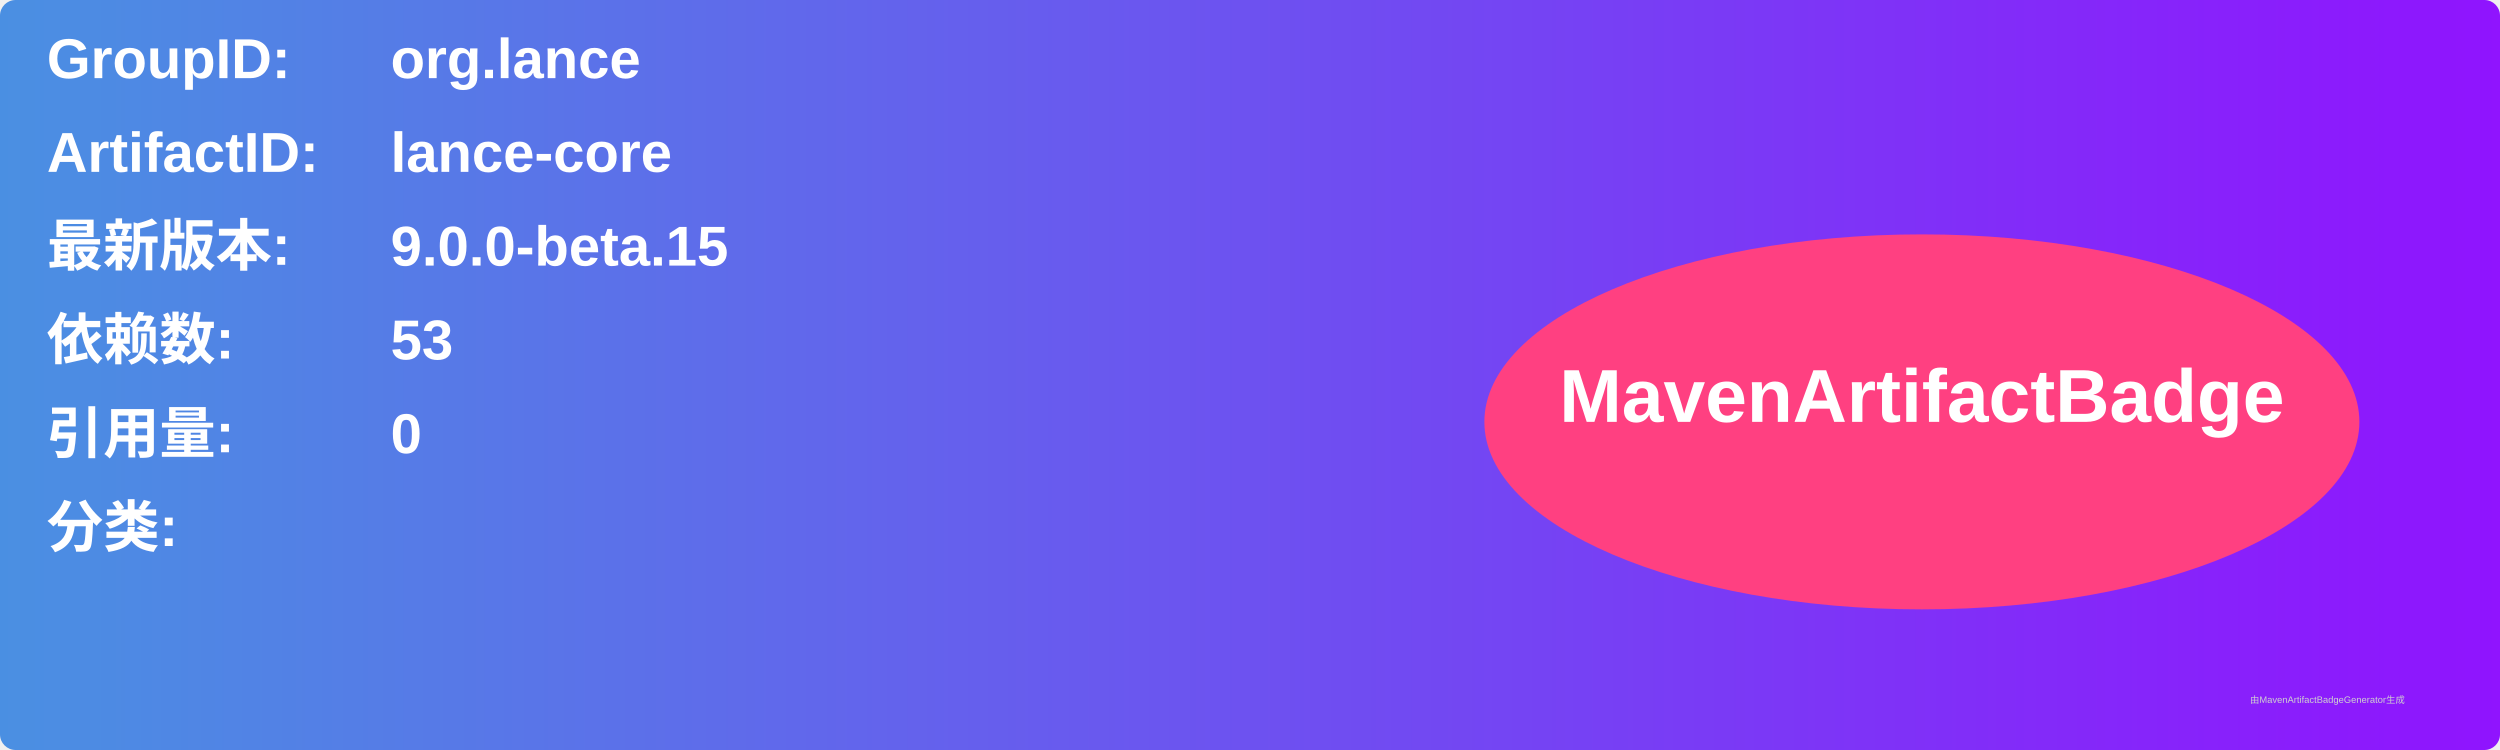
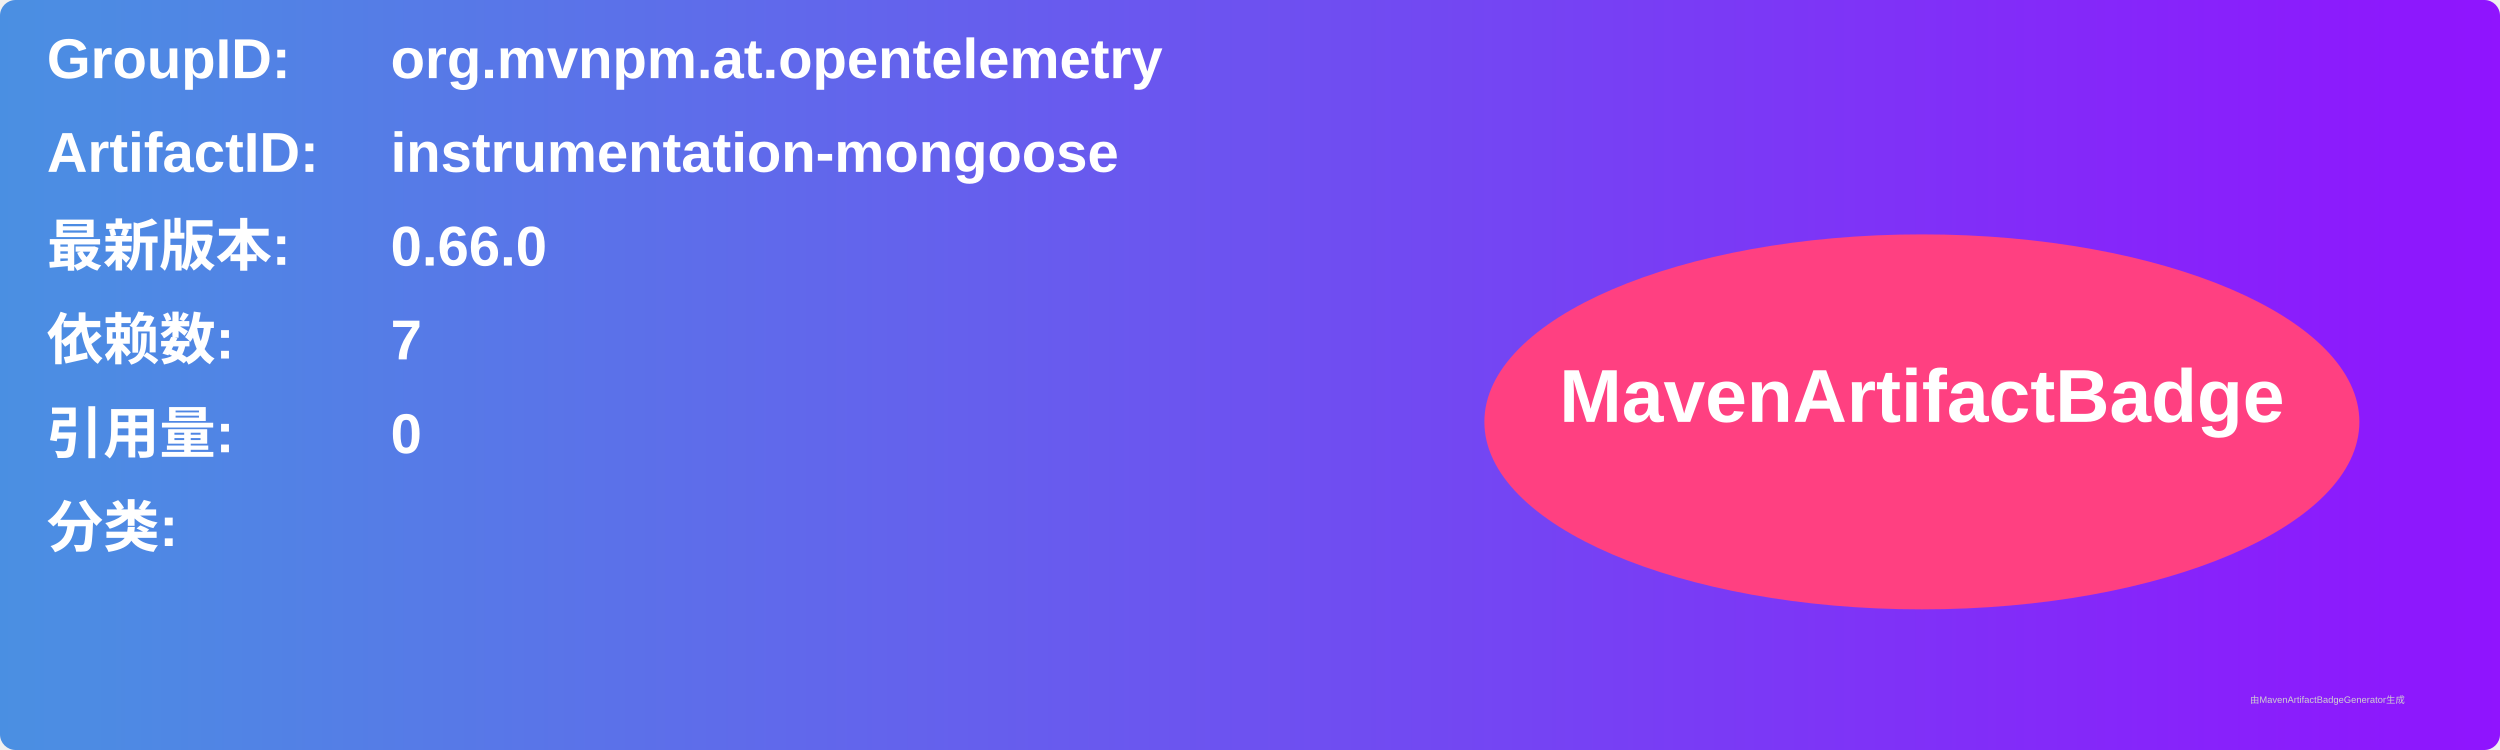
<svg xmlns="http://www.w3.org/2000/svg" width="800" height="240" viewBox="0 0 800 240">
  <linearGradient id="grad" x1="0%" y1="0%" x2="100%" y2="0%">
    <stop offset="0%" stop-color="#4a90e2" />
    <stop offset="100%" stop-color="#9013fe" />
  </linearGradient>
  <rect width="100%" height="100%" rx="5" ry="5" fill="url(#grad)" />
  <g transform="translate(15, 15)">
    <text x="0" y="10" font-family="Arial" font-size="18" fill="white" font-weight="bold" width="260">GroupID:</text>
-     <text x="110" y="10" font-family="Arial" font-size="18" fill="white" font-weight="bold" width="460">org.lance</text>
+     <text x="110" y="10" font-family="Arial" font-size="18" fill="white" font-weight="bold" width="460">org.mvnpm.at.opentelemetry</text>
    <text x="0" y="40" font-family="Arial" font-size="18" fill="white" font-weight="bold" width="260">ArtifactID:</text>
-     <text x="110" y="40" font-family="Arial" font-size="18" fill="white" font-weight="bold" width="460">lance-core</text>
+     <text x="110" y="40" font-family="Arial" font-size="18" fill="white" font-weight="bold" width="460">instrumentation-mongoose</text>
    <text x="0" y="70" font-family="Arial" font-size="18" fill="white" font-weight="bold">最新版本:</text>
    <text x="110" y="70" font-family="Arial" font-size="18" fill="white" font-weight="bold">
-       <tspan font-weight="bold">9.0.0-beta.15</tspan>
+       <tspan font-weight="bold">0.66.0</tspan>
    </text>
    <text x="0" y="100" font-family="Arial" font-size="18" fill="white" font-weight="bold">依赖数: </text>
    <text x="110" y="100" font-family="Arial" font-size="18" fill="white">
-       <tspan font-weight="bold">53</tspan>
+       <tspan font-weight="bold">7</tspan>
    </text>
    <text x="0" y="130" font-family="Arial" font-size="18" fill="white" font-weight="bold">引用量: </text>
    <text x="110" y="130" font-family="Arial" font-size="18" fill="white">
      <tspan font-weight="bold">0</tspan>
    </text>
    <text x="0" y="160" font-family="Arial" font-size="18" fill="white" font-weight="bold">分类:</text>
    <text x="10" y="190" font-family="Arial" font-size="10" fill="white">
      <tspan font-weight="bold" />
    </text>
    <ellipse cx="600" cy="120" rx="140" ry="60" fill="#ff4081" />
    <text x="600" y="120" text-anchor="middle" font-family="Arial" font-size="24" fill="white" font-weight="bold">MavenArtifactBadge</text>
  </g>
  <text x="720" y="225" font-family="Arial" font-size="3" fill="#d0d0d0">由MavenArtifactBadgeGenerator生成</text>
</svg>
